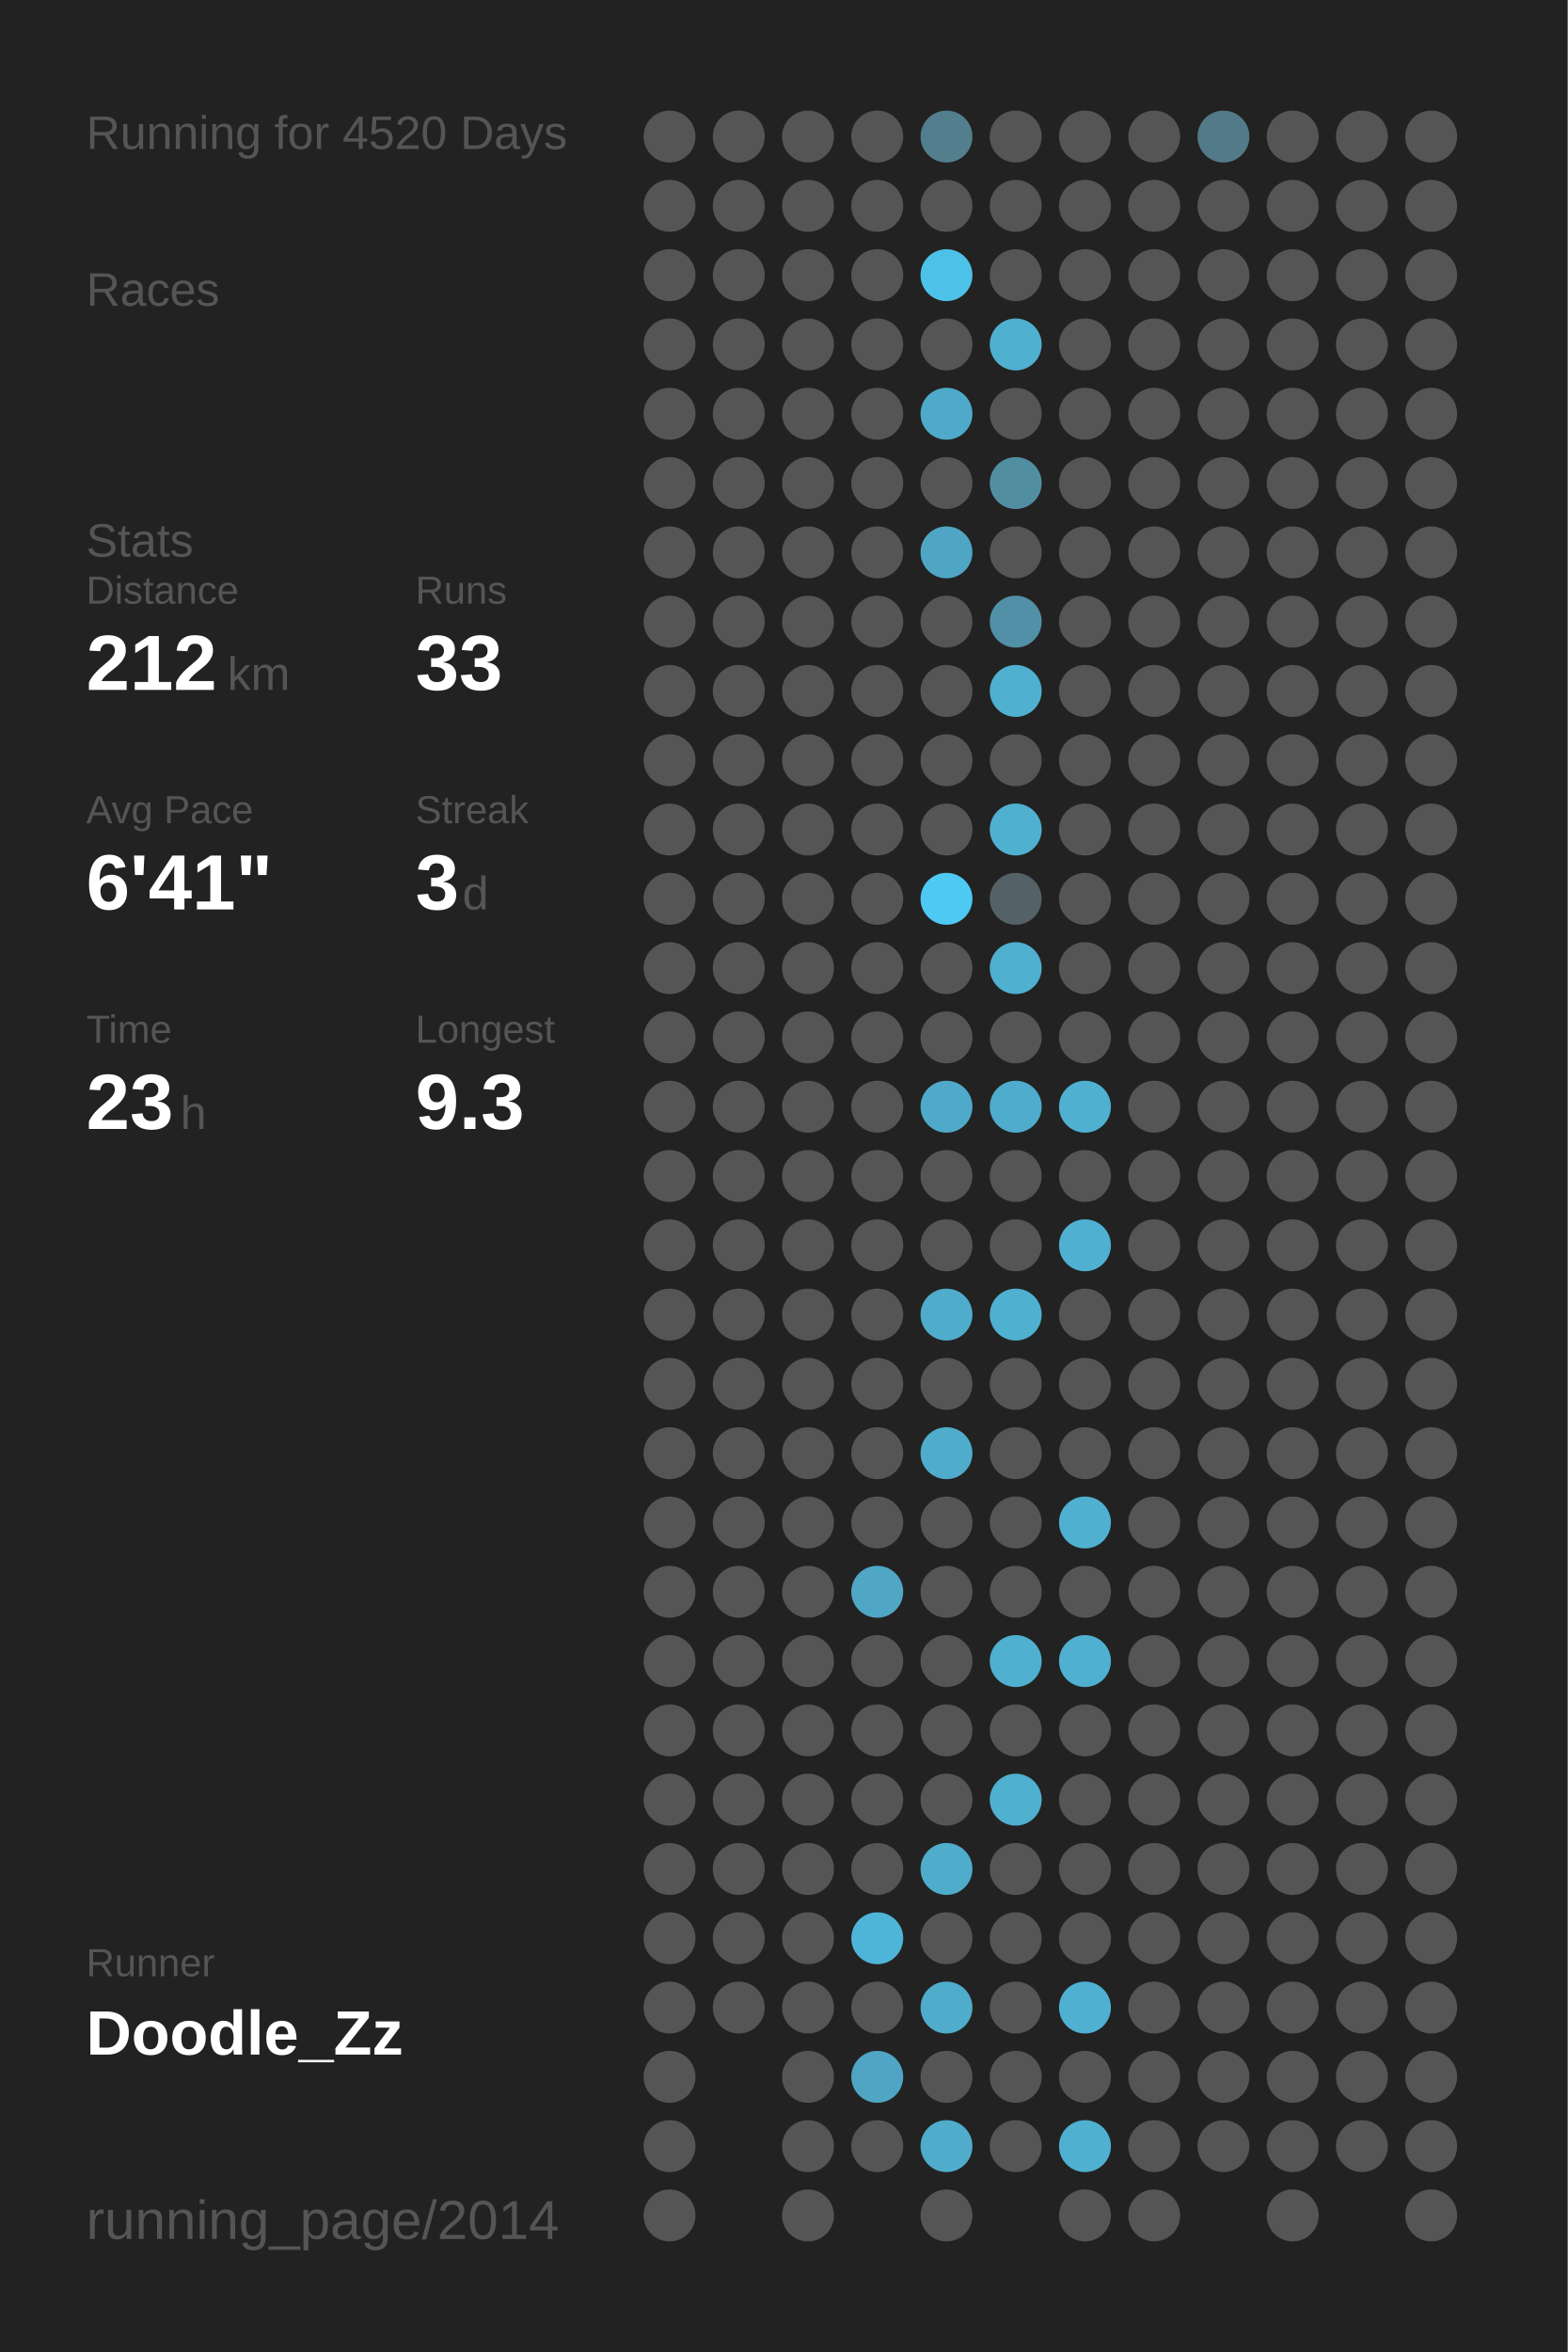
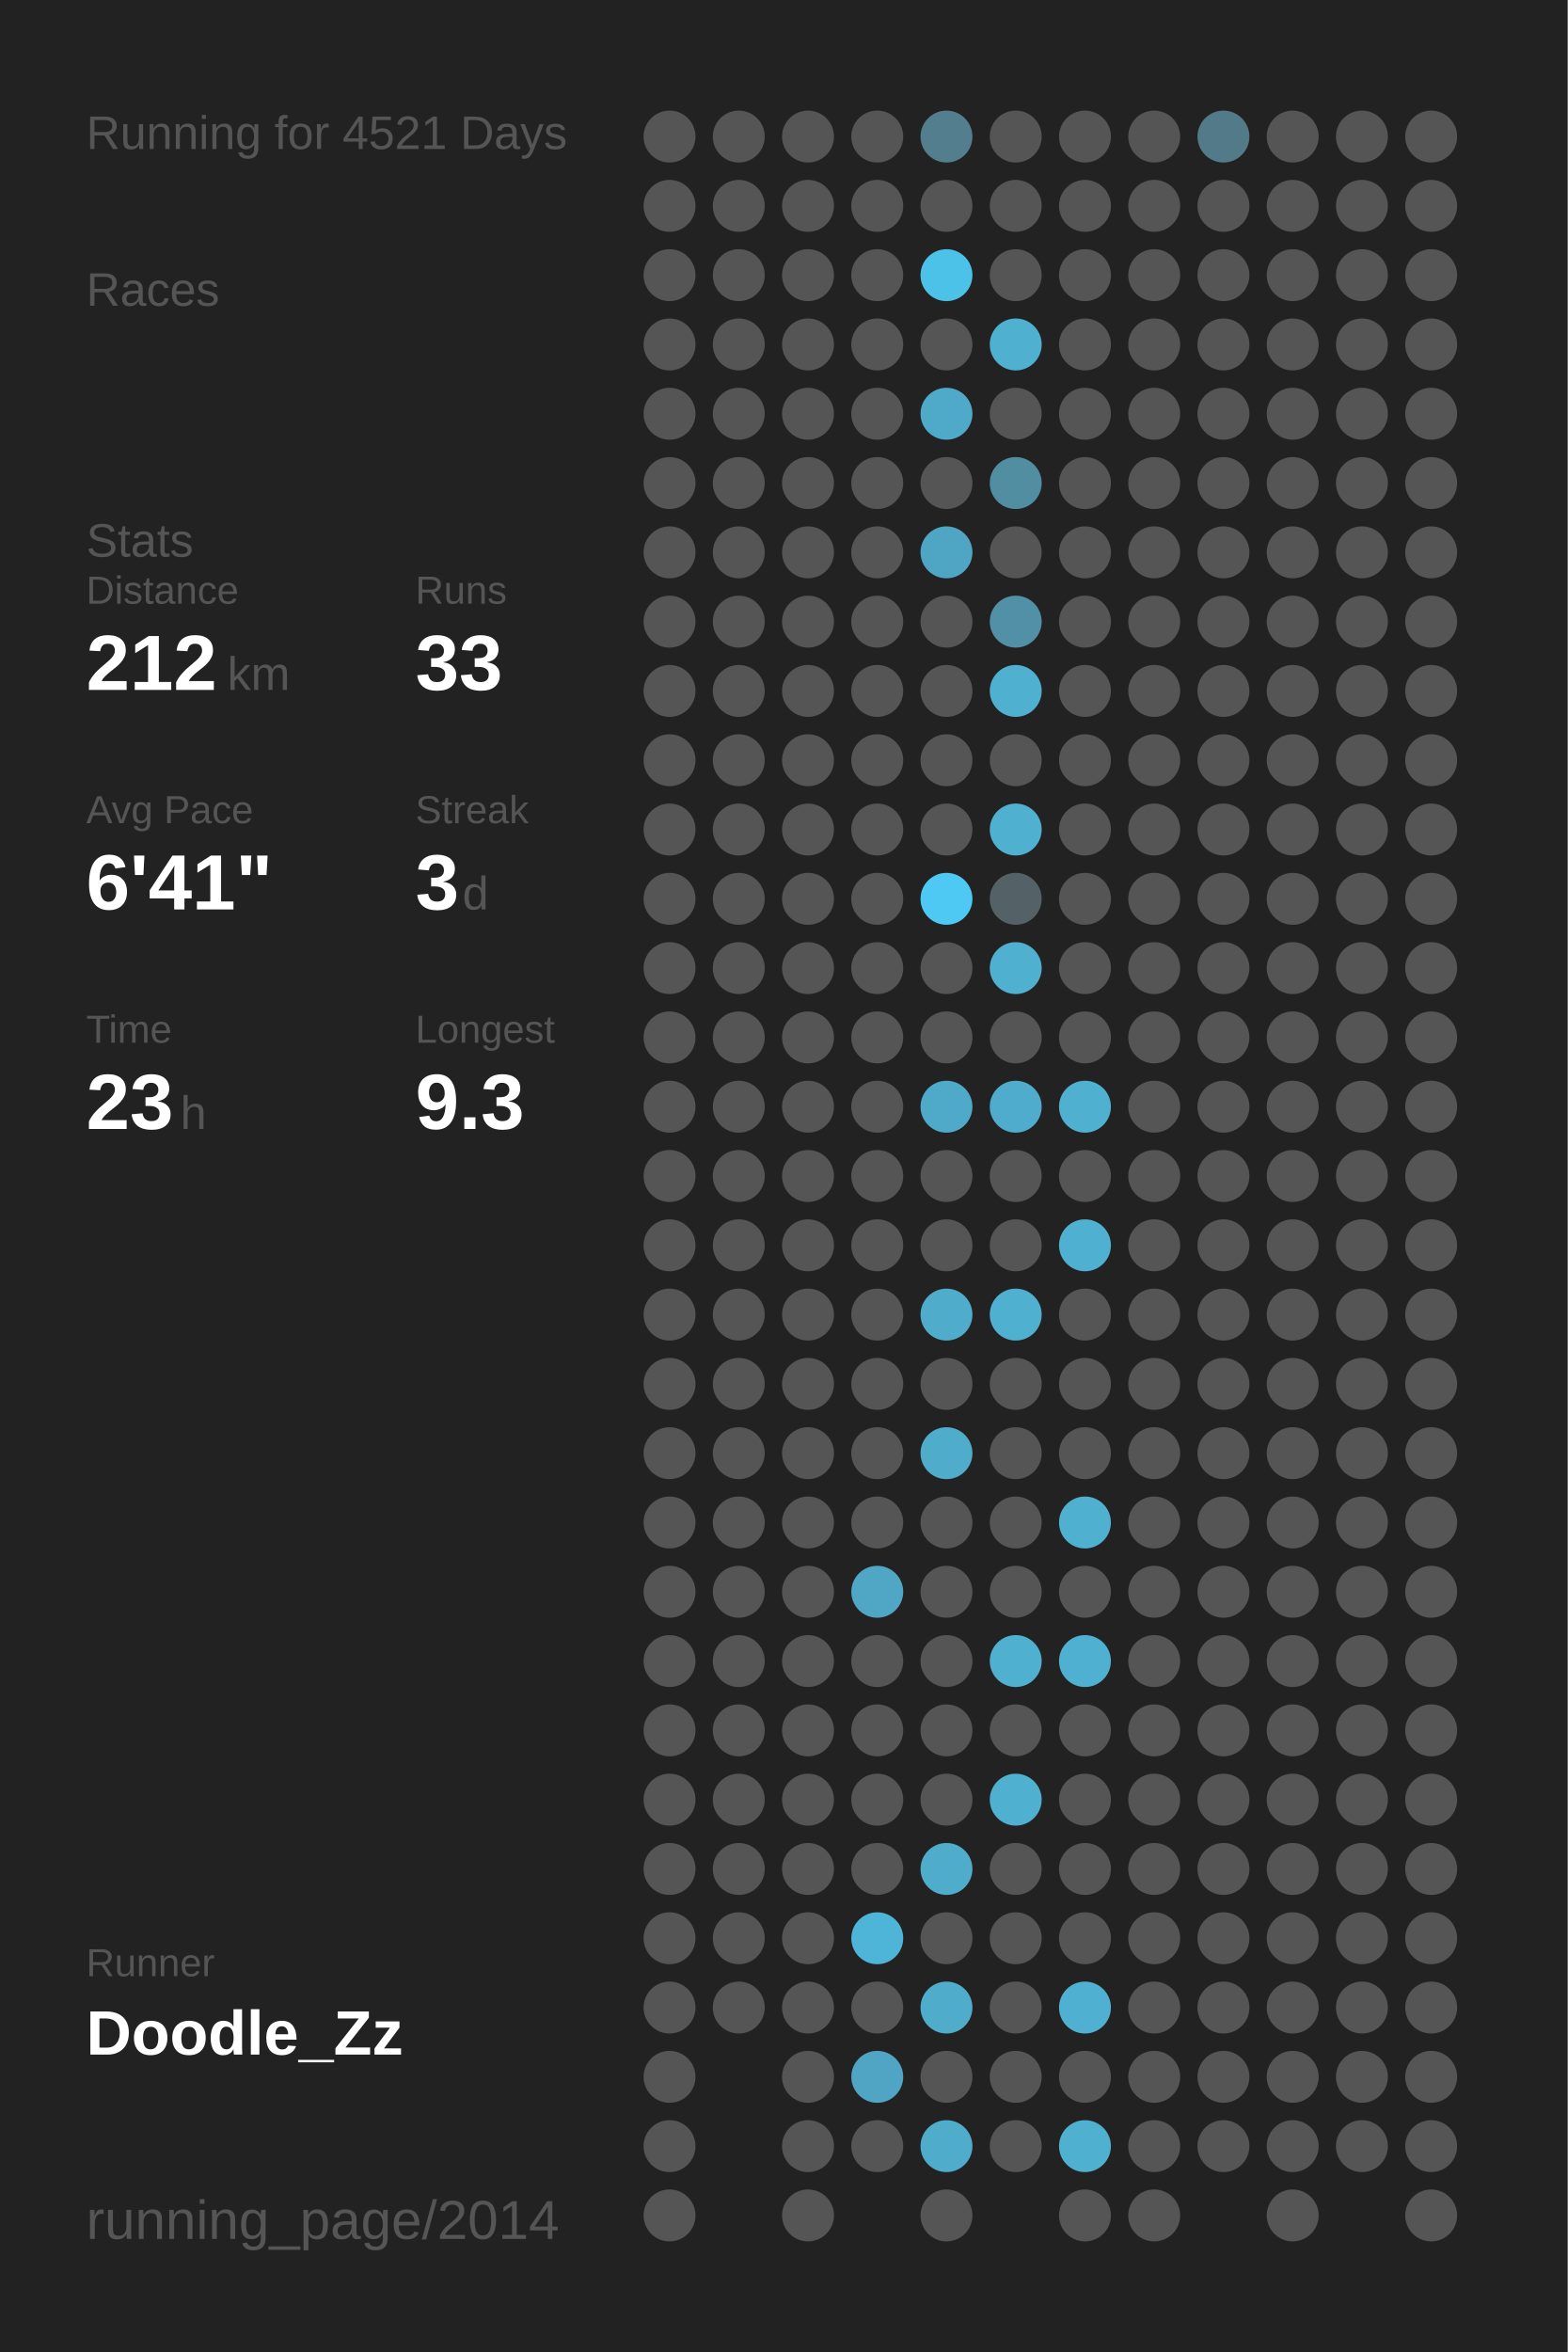
<svg xmlns="http://www.w3.org/2000/svg" baseProfile="full" height="300mm" version="1.1" viewBox="0,0,200,300" width="200mm">
  <defs />
  <rect fill="#222222" height="300" width="200" x="0" y="0" />
-   <text fill="#555555" style="font-size:6px; font-family:Arial;" x="11" y="19">Running for 4520 Days</text>
+   <text fill="#555555" style="font-size:6px; font-family:Arial;" x="11" y="19">Running for 4521 Days</text>
  <text fill="#555555" style="font-size:6px; font-family:Arial;" x="11" y="39">Races</text>
  <text fill="#555555" style="font-size:6px; font-family:Arial;" x="11" y="71">Stats</text>
  <text fill="#555555" style="font-size:5px; font-family:Arial;" x="11" y="77">Distance</text>
  <text fill="#FFFFFF" style="font-size:10px; font-family:Arial; font-weight:bold;" x="11" y="88">212</text>
  <text fill="#555555" style="font-size:6px; font-family:Arial;" x="29" y="88">km</text>
  <text fill="#555555" style="font-size:5px; font-family:Arial;" x="53" y="77">Runs</text>
  <text fill="#FFFFFF" style="font-size:10px; font-family:Arial; font-weight:bold;" x="53" y="88">33</text>
  <text fill="#555555" style="font-size:5px; font-family:Arial;" x="11" y="105">Avg Pace</text>
  <text fill="#FFFFFF" style="font-size:10px; font-family:Arial; font-weight:bold;" x="11" y="116">6'41"</text>
  <text fill="#555555" style="font-size:5px; font-family:Arial;" x="53" y="105">Streak</text>
  <text fill="#FFFFFF" style="font-size:10px; font-family:Arial; font-weight:bold;" x="53" y="116">3</text>
  <text fill="#555555" style="font-size:6px; font-family:Arial;" x="59" y="116">d</text>
  <text fill="#555555" style="font-size:5px; font-family:Arial;" x="11" y="133">Time</text>
  <text fill="#FFFFFF" style="font-size:10px; font-family:Arial; font-weight:bold;" x="11" y="144">23</text>
  <text fill="#555555" style="font-size:6px; font-family:Arial;" x="23" y="144">h</text>
  <text fill="#555555" style="font-size:5px; font-family:Arial;" x="53" y="133">Longest</text>
  <text fill="#FFFFFF" style="font-size:10px; font-family:Arial; font-weight:bold;" x="53" y="144">9.3</text>
  <text fill="#555555" style="font-size:5px; font-family:Arial;" x="11" y="252.065">Runner</text>
  <text fill="#FFFFFF" style="font-size:8px; font-family:Arial; font-weight:bold;" x="11" y="262.065">Doodle_Zz</text>
  <text fill="#555555" style="font-size:7px; font-family:Arial;" x="11" y="285.581">running_page/2014</text>
  <circle cx="85.417" cy="17.419" fill="#555555" r="3.312" />
  <circle cx="85.417" cy="26.258" fill="#555555" r="3.312" />
  <circle cx="85.417" cy="35.097" fill="#555555" r="3.312" />
  <circle cx="85.417" cy="43.935" fill="#555555" r="3.312" />
  <circle cx="85.417" cy="52.774" fill="#555555" r="3.312" />
  <circle cx="85.417" cy="61.613" fill="#555555" r="3.312" />
  <circle cx="85.417" cy="70.452" fill="#555555" r="3.312" />
  <circle cx="85.417" cy="79.29" fill="#555555" r="3.312" />
  <circle cx="85.417" cy="88.129" fill="#555555" r="3.312" />
  <circle cx="85.417" cy="96.968" fill="#555555" r="3.312" />
  <circle cx="85.417" cy="105.806" fill="#555555" r="3.312" />
  <circle cx="85.417" cy="114.645" fill="#555555" r="3.312" />
  <circle cx="85.417" cy="123.484" fill="#555555" r="3.312" />
  <circle cx="85.417" cy="132.323" fill="#555555" r="3.312" />
  <circle cx="85.417" cy="141.161" fill="#555555" r="3.312" />
  <circle cx="85.417" cy="150" fill="#555555" r="3.312" />
  <circle cx="85.417" cy="158.839" fill="#555555" r="3.312" />
  <circle cx="85.417" cy="167.677" fill="#555555" r="3.312" />
  <circle cx="85.417" cy="176.516" fill="#555555" r="3.312" />
  <circle cx="85.417" cy="185.355" fill="#555555" r="3.312" />
  <circle cx="85.417" cy="194.194" fill="#555555" r="3.312" />
  <circle cx="85.417" cy="203.032" fill="#555555" r="3.312" />
  <circle cx="85.417" cy="211.871" fill="#555555" r="3.312" />
  <circle cx="85.417" cy="220.71" fill="#555555" r="3.312" />
  <circle cx="85.417" cy="229.548" fill="#555555" r="3.312" />
  <circle cx="85.417" cy="238.387" fill="#555555" r="3.312" />
  <circle cx="85.417" cy="247.226" fill="#555555" r="3.312" />
  <circle cx="85.417" cy="256.065" fill="#555555" r="3.312" />
  <circle cx="85.417" cy="264.903" fill="#555555" r="3.312" />
  <circle cx="85.417" cy="273.742" fill="#555555" r="3.312" />
  <circle cx="85.417" cy="282.581" fill="#555555" r="3.312" />
  <circle cx="94.25" cy="17.419" fill="#555555" r="3.312" />
  <circle cx="94.25" cy="26.258" fill="#555555" r="3.312" />
  <circle cx="94.25" cy="35.097" fill="#555555" r="3.312" />
  <circle cx="94.25" cy="43.935" fill="#555555" r="3.312" />
  <circle cx="94.25" cy="52.774" fill="#555555" r="3.312" />
  <circle cx="94.25" cy="61.613" fill="#555555" r="3.312" />
  <circle cx="94.25" cy="70.452" fill="#555555" r="3.312" />
  <circle cx="94.25" cy="79.29" fill="#555555" r="3.312" />
  <circle cx="94.25" cy="88.129" fill="#555555" r="3.312" />
  <circle cx="94.25" cy="96.968" fill="#555555" r="3.312" />
  <circle cx="94.25" cy="105.806" fill="#555555" r="3.312" />
  <circle cx="94.25" cy="114.645" fill="#555555" r="3.312" />
  <circle cx="94.25" cy="123.484" fill="#555555" r="3.312" />
  <circle cx="94.25" cy="132.323" fill="#555555" r="3.312" />
  <circle cx="94.25" cy="141.161" fill="#555555" r="3.312" />
  <circle cx="94.25" cy="150" fill="#555555" r="3.312" />
  <circle cx="94.25" cy="158.839" fill="#555555" r="3.312" />
  <circle cx="94.25" cy="167.677" fill="#555555" r="3.312" />
  <circle cx="94.25" cy="176.516" fill="#555555" r="3.312" />
  <circle cx="94.25" cy="185.355" fill="#555555" r="3.312" />
  <circle cx="94.25" cy="194.194" fill="#555555" r="3.312" />
  <circle cx="94.25" cy="203.032" fill="#555555" r="3.312" />
  <circle cx="94.25" cy="211.871" fill="#555555" r="3.312" />
  <circle cx="94.25" cy="220.71" fill="#555555" r="3.312" />
  <circle cx="94.25" cy="229.548" fill="#555555" r="3.312" />
  <circle cx="94.25" cy="238.387" fill="#555555" r="3.312" />
  <circle cx="94.25" cy="247.226" fill="#555555" r="3.312" />
  <circle cx="94.25" cy="256.065" fill="#555555" r="3.312" />
  <circle cx="103.083" cy="17.419" fill="#555555" r="3.312" />
  <circle cx="103.083" cy="26.258" fill="#555555" r="3.312" />
  <circle cx="103.083" cy="35.097" fill="#555555" r="3.312" />
  <circle cx="103.083" cy="43.935" fill="#555555" r="3.312" />
  <circle cx="103.083" cy="52.774" fill="#555555" r="3.312" />
  <circle cx="103.083" cy="61.613" fill="#555555" r="3.312" />
  <circle cx="103.083" cy="70.452" fill="#555555" r="3.312" />
  <circle cx="103.083" cy="79.29" fill="#555555" r="3.312" />
  <circle cx="103.083" cy="88.129" fill="#555555" r="3.312" />
  <circle cx="103.083" cy="96.968" fill="#555555" r="3.312" />
  <circle cx="103.083" cy="105.806" fill="#555555" r="3.312" />
  <circle cx="103.083" cy="114.645" fill="#555555" r="3.312" />
  <circle cx="103.083" cy="123.484" fill="#555555" r="3.312" />
  <circle cx="103.083" cy="132.323" fill="#555555" r="3.312" />
  <circle cx="103.083" cy="141.161" fill="#555555" r="3.312" />
  <circle cx="103.083" cy="150" fill="#555555" r="3.312" />
  <circle cx="103.083" cy="158.839" fill="#555555" r="3.312" />
  <circle cx="103.083" cy="167.677" fill="#555555" r="3.312" />
  <circle cx="103.083" cy="176.516" fill="#555555" r="3.312" />
  <circle cx="103.083" cy="185.355" fill="#555555" r="3.312" />
  <circle cx="103.083" cy="194.194" fill="#555555" r="3.312" />
  <circle cx="103.083" cy="203.032" fill="#555555" r="3.312" />
  <circle cx="103.083" cy="211.871" fill="#555555" r="3.312" />
  <circle cx="103.083" cy="220.71" fill="#555555" r="3.312" />
  <circle cx="103.083" cy="229.548" fill="#555555" r="3.312" />
  <circle cx="103.083" cy="238.387" fill="#555555" r="3.312" />
  <circle cx="103.083" cy="247.226" fill="#555555" r="3.312" />
  <circle cx="103.083" cy="256.065" fill="#555555" r="3.312" />
  <circle cx="103.083" cy="264.903" fill="#555555" r="3.312" />
  <circle cx="103.083" cy="273.742" fill="#555555" r="3.312" />
  <circle cx="103.083" cy="282.581" fill="#555555" r="3.312" />
  <circle cx="111.917" cy="17.419" fill="#555555" r="3.312" />
  <circle cx="111.917" cy="26.258" fill="#555555" r="3.312" />
  <circle cx="111.917" cy="35.097" fill="#555555" r="3.312" />
  <circle cx="111.917" cy="43.935" fill="#555555" r="3.312" />
  <circle cx="111.917" cy="52.774" fill="#555555" r="3.312" />
  <circle cx="111.917" cy="61.613" fill="#555555" r="3.312" />
  <circle cx="111.917" cy="70.452" fill="#555555" r="3.312" />
  <circle cx="111.917" cy="79.29" fill="#555555" r="3.312" />
  <circle cx="111.917" cy="88.129" fill="#555555" r="3.312" />
  <circle cx="111.917" cy="96.968" fill="#555555" r="3.312" />
  <circle cx="111.917" cy="105.806" fill="#555555" r="3.312" />
  <circle cx="111.917" cy="114.645" fill="#555555" r="3.312" />
  <circle cx="111.917" cy="123.484" fill="#555555" r="3.312" />
  <circle cx="111.917" cy="132.323" fill="#555555" r="3.312" />
  <circle cx="111.917" cy="141.161" fill="#555555" r="3.312" />
  <circle cx="111.917" cy="150" fill="#555555" r="3.312" />
  <circle cx="111.917" cy="158.839" fill="#555555" r="3.312" />
  <circle cx="111.917" cy="167.677" fill="#555555" r="3.312" />
  <circle cx="111.917" cy="176.516" fill="#555555" r="3.312" />
  <circle cx="111.917" cy="185.355" fill="#555555" r="3.312" />
  <circle cx="111.917" cy="194.194" fill="#555555" r="3.312" />
  <circle cx="111.917" cy="203.032" fill="#4fa7c5" r="3.312" />
  <circle cx="111.917" cy="211.871" fill="#555555" r="3.312" />
  <circle cx="111.917" cy="220.71" fill="#555555" r="3.312" />
  <circle cx="111.917" cy="229.548" fill="#555555" r="3.312" />
  <circle cx="111.917" cy="238.387" fill="#555555" r="3.312" />
  <circle cx="111.917" cy="247.226" fill="#4eb5d8" r="3.312" />
  <circle cx="111.917" cy="256.065" fill="#555555" r="3.312" />
  <circle cx="111.917" cy="264.903" fill="#4fa5c3" r="3.312" />
  <circle cx="111.917" cy="273.742" fill="#555555" r="3.312" />
  <circle cx="120.75" cy="17.419" fill="#527e8d" r="3.312" />
  <circle cx="120.75" cy="26.258" fill="#555555" r="3.312" />
  <circle cx="120.75" cy="35.097" fill="#4dc2e9" r="3.312" />
  <circle cx="120.75" cy="43.935" fill="#555555" r="3.312" />
  <circle cx="120.75" cy="52.774" fill="#4faac9" r="3.312" />
  <circle cx="120.75" cy="61.613" fill="#555555" r="3.312" />
  <circle cx="120.75" cy="70.452" fill="#4fa6c4" r="3.312" />
  <circle cx="120.75" cy="79.29" fill="#555555" r="3.312" />
  <circle cx="120.75" cy="88.129" fill="#555555" r="3.312" />
  <circle cx="120.75" cy="96.968" fill="#555555" r="3.312" />
  <circle cx="120.75" cy="105.806" fill="#555555" r="3.312" />
  <circle cx="120.75" cy="114.645" fill="#4dc9f3" r="3.312" />
  <circle cx="120.75" cy="123.484" fill="#555555" r="3.312" />
  <circle cx="120.75" cy="132.323" fill="#555555" r="3.312" />
  <circle cx="120.75" cy="141.161" fill="#4faac9" r="3.312" />
  <circle cx="120.75" cy="150" fill="#555555" r="3.312" />
  <circle cx="120.75" cy="158.839" fill="#555555" r="3.312" />
  <circle cx="120.75" cy="167.677" fill="#4faccb" r="3.312" />
  <circle cx="120.75" cy="176.516" fill="#555555" r="3.312" />
  <circle cx="120.75" cy="185.355" fill="#4faccb" r="3.312" />
  <circle cx="120.75" cy="194.194" fill="#555555" r="3.312" />
  <circle cx="120.75" cy="203.032" fill="#555555" r="3.312" />
  <circle cx="120.75" cy="211.871" fill="#555555" r="3.312" />
  <circle cx="120.75" cy="220.71" fill="#555555" r="3.312" />
  <circle cx="120.75" cy="229.548" fill="#555555" r="3.312" />
  <circle cx="120.75" cy="238.387" fill="#4faccb" r="3.312" />
  <circle cx="120.75" cy="247.226" fill="#555555" r="3.312" />
  <circle cx="120.75" cy="256.065" fill="#4faccb" r="3.312" />
  <circle cx="120.75" cy="264.903" fill="#555555" r="3.312" />
  <circle cx="120.75" cy="273.742" fill="#4faccb" r="3.312" />
  <circle cx="120.75" cy="282.581" fill="#555555" r="3.312" />
  <circle cx="129.583" cy="17.419" fill="#555555" r="3.312" />
  <circle cx="129.583" cy="26.258" fill="#555555" r="3.312" />
  <circle cx="129.583" cy="35.097" fill="#555555" r="3.312" />
  <circle cx="129.583" cy="43.935" fill="#4fb0d0" r="3.312" />
  <circle cx="129.583" cy="52.774" fill="#555555" r="3.312" />
  <circle cx="129.583" cy="61.613" fill="#518ea2" r="3.312" />
  <circle cx="129.583" cy="70.452" fill="#555555" r="3.312" />
  <circle cx="129.583" cy="79.29" fill="#5190a6" r="3.312" />
  <circle cx="129.583" cy="88.129" fill="#4fb0d0" r="3.312" />
  <circle cx="129.583" cy="96.968" fill="#555555" r="3.312" />
  <circle cx="129.583" cy="105.806" fill="#4fb0d0" r="3.312" />
  <circle cx="129.583" cy="114.645" fill="#546166" r="3.312" />
  <circle cx="129.583" cy="123.484" fill="#4fb0d0" r="3.312" />
  <circle cx="129.583" cy="132.323" fill="#555555" r="3.312" />
  <circle cx="129.583" cy="141.161" fill="#4faccc" r="3.312" />
  <circle cx="129.583" cy="150" fill="#555555" r="3.312" />
  <circle cx="129.583" cy="158.839" fill="#555555" r="3.312" />
  <circle cx="129.583" cy="167.677" fill="#4fb0d0" r="3.312" />
  <circle cx="129.583" cy="176.516" fill="#555555" r="3.312" />
  <circle cx="129.583" cy="185.355" fill="#555555" r="3.312" />
  <circle cx="129.583" cy="194.194" fill="#555555" r="3.312" />
  <circle cx="129.583" cy="203.032" fill="#555555" r="3.312" />
  <circle cx="129.583" cy="211.871" fill="#4fb0d0" r="3.312" />
  <circle cx="129.583" cy="220.71" fill="#555555" r="3.312" />
  <circle cx="129.583" cy="229.548" fill="#4fb0d0" r="3.312" />
  <circle cx="129.583" cy="238.387" fill="#555555" r="3.312" />
  <circle cx="129.583" cy="247.226" fill="#555555" r="3.312" />
  <circle cx="129.583" cy="256.065" fill="#555555" r="3.312" />
  <circle cx="129.583" cy="264.903" fill="#555555" r="3.312" />
  <circle cx="129.583" cy="273.742" fill="#555555" r="3.312" />
  <circle cx="138.417" cy="17.419" fill="#555555" r="3.312" />
  <circle cx="138.417" cy="26.258" fill="#555555" r="3.312" />
  <circle cx="138.417" cy="35.097" fill="#555555" r="3.312" />
  <circle cx="138.417" cy="43.935" fill="#555555" r="3.312" />
  <circle cx="138.417" cy="52.774" fill="#555555" r="3.312" />
  <circle cx="138.417" cy="61.613" fill="#555555" r="3.312" />
  <circle cx="138.417" cy="70.452" fill="#555555" r="3.312" />
  <circle cx="138.417" cy="79.29" fill="#555555" r="3.312" />
  <circle cx="138.417" cy="88.129" fill="#555555" r="3.312" />
  <circle cx="138.417" cy="96.968" fill="#555555" r="3.312" />
  <circle cx="138.417" cy="105.806" fill="#555555" r="3.312" />
  <circle cx="138.417" cy="114.645" fill="#555555" r="3.312" />
  <circle cx="138.417" cy="123.484" fill="#555555" r="3.312" />
  <circle cx="138.417" cy="132.323" fill="#555555" r="3.312" />
  <circle cx="138.417" cy="141.161" fill="#4fb0d0" r="3.312" />
  <circle cx="138.417" cy="150" fill="#555555" r="3.312" />
  <circle cx="138.417" cy="158.839" fill="#4fb0d1" r="3.312" />
  <circle cx="138.417" cy="167.677" fill="#555555" r="3.312" />
  <circle cx="138.417" cy="176.516" fill="#555555" r="3.312" />
  <circle cx="138.417" cy="185.355" fill="#555555" r="3.312" />
  <circle cx="138.417" cy="194.194" fill="#4fb0d0" r="3.312" />
  <circle cx="138.417" cy="203.032" fill="#555555" r="3.312" />
  <circle cx="138.417" cy="211.871" fill="#4fb0d1" r="3.312" />
  <circle cx="138.417" cy="220.71" fill="#555555" r="3.312" />
  <circle cx="138.417" cy="229.548" fill="#555555" r="3.312" />
  <circle cx="138.417" cy="238.387" fill="#555555" r="3.312" />
  <circle cx="138.417" cy="247.226" fill="#555555" r="3.312" />
  <circle cx="138.417" cy="256.065" fill="#4fb0d1" r="3.312" />
  <circle cx="138.417" cy="264.903" fill="#555555" r="3.312" />
  <circle cx="138.417" cy="273.742" fill="#4fb0d0" r="3.312" />
  <circle cx="138.417" cy="282.581" fill="#555555" r="3.312" />
  <circle cx="147.25" cy="17.419" fill="#555555" r="3.312" />
  <circle cx="147.25" cy="26.258" fill="#555555" r="3.312" />
  <circle cx="147.25" cy="35.097" fill="#555555" r="3.312" />
  <circle cx="147.25" cy="43.935" fill="#555555" r="3.312" />
  <circle cx="147.25" cy="52.774" fill="#555555" r="3.312" />
  <circle cx="147.25" cy="61.613" fill="#555555" r="3.312" />
  <circle cx="147.25" cy="70.452" fill="#555555" r="3.312" />
  <circle cx="147.25" cy="79.29" fill="#555555" r="3.312" />
  <circle cx="147.25" cy="88.129" fill="#555555" r="3.312" />
  <circle cx="147.25" cy="96.968" fill="#555555" r="3.312" />
  <circle cx="147.25" cy="105.806" fill="#555555" r="3.312" />
  <circle cx="147.25" cy="114.645" fill="#555555" r="3.312" />
  <circle cx="147.25" cy="123.484" fill="#555555" r="3.312" />
  <circle cx="147.25" cy="132.323" fill="#555555" r="3.312" />
  <circle cx="147.25" cy="141.161" fill="#555555" r="3.312" />
  <circle cx="147.25" cy="150" fill="#555555" r="3.312" />
  <circle cx="147.25" cy="158.839" fill="#555555" r="3.312" />
  <circle cx="147.25" cy="167.677" fill="#555555" r="3.312" />
  <circle cx="147.25" cy="176.516" fill="#555555" r="3.312" />
  <circle cx="147.25" cy="185.355" fill="#555555" r="3.312" />
  <circle cx="147.25" cy="194.194" fill="#555555" r="3.312" />
  <circle cx="147.25" cy="203.032" fill="#555555" r="3.312" />
  <circle cx="147.25" cy="211.871" fill="#555555" r="3.312" />
  <circle cx="147.25" cy="220.71" fill="#555555" r="3.312" />
  <circle cx="147.25" cy="229.548" fill="#555555" r="3.312" />
  <circle cx="147.25" cy="238.387" fill="#555555" r="3.312" />
  <circle cx="147.25" cy="247.226" fill="#555555" r="3.312" />
  <circle cx="147.25" cy="256.065" fill="#555555" r="3.312" />
  <circle cx="147.25" cy="264.903" fill="#555555" r="3.312" />
  <circle cx="147.25" cy="273.742" fill="#555555" r="3.312" />
  <circle cx="147.25" cy="282.581" fill="#555555" r="3.312" />
  <circle cx="156.083" cy="17.419" fill="#527a88" r="3.312" />
  <circle cx="156.083" cy="26.258" fill="#555555" r="3.312" />
  <circle cx="156.083" cy="35.097" fill="#555555" r="3.312" />
  <circle cx="156.083" cy="43.935" fill="#555555" r="3.312" />
  <circle cx="156.083" cy="52.774" fill="#555555" r="3.312" />
  <circle cx="156.083" cy="61.613" fill="#555555" r="3.312" />
  <circle cx="156.083" cy="70.452" fill="#555555" r="3.312" />
  <circle cx="156.083" cy="79.29" fill="#555555" r="3.312" />
  <circle cx="156.083" cy="88.129" fill="#555555" r="3.312" />
  <circle cx="156.083" cy="96.968" fill="#555555" r="3.312" />
  <circle cx="156.083" cy="105.806" fill="#555555" r="3.312" />
  <circle cx="156.083" cy="114.645" fill="#555555" r="3.312" />
  <circle cx="156.083" cy="123.484" fill="#555555" r="3.312" />
  <circle cx="156.083" cy="132.323" fill="#555555" r="3.312" />
  <circle cx="156.083" cy="141.161" fill="#555555" r="3.312" />
  <circle cx="156.083" cy="150" fill="#555555" r="3.312" />
  <circle cx="156.083" cy="158.839" fill="#555555" r="3.312" />
  <circle cx="156.083" cy="167.677" fill="#555555" r="3.312" />
  <circle cx="156.083" cy="176.516" fill="#555555" r="3.312" />
  <circle cx="156.083" cy="185.355" fill="#555555" r="3.312" />
  <circle cx="156.083" cy="194.194" fill="#555555" r="3.312" />
  <circle cx="156.083" cy="203.032" fill="#555555" r="3.312" />
  <circle cx="156.083" cy="211.871" fill="#555555" r="3.312" />
  <circle cx="156.083" cy="220.71" fill="#555555" r="3.312" />
  <circle cx="156.083" cy="229.548" fill="#555555" r="3.312" />
  <circle cx="156.083" cy="238.387" fill="#555555" r="3.312" />
  <circle cx="156.083" cy="247.226" fill="#555555" r="3.312" />
  <circle cx="156.083" cy="256.065" fill="#555555" r="3.312" />
  <circle cx="156.083" cy="264.903" fill="#555555" r="3.312" />
  <circle cx="156.083" cy="273.742" fill="#555555" r="3.312" />
  <circle cx="164.917" cy="17.419" fill="#555555" r="3.312" />
  <circle cx="164.917" cy="26.258" fill="#555555" r="3.312" />
  <circle cx="164.917" cy="35.097" fill="#555555" r="3.312" />
  <circle cx="164.917" cy="43.935" fill="#555555" r="3.312" />
  <circle cx="164.917" cy="52.774" fill="#555555" r="3.312" />
  <circle cx="164.917" cy="61.613" fill="#555555" r="3.312" />
  <circle cx="164.917" cy="70.452" fill="#555555" r="3.312" />
  <circle cx="164.917" cy="79.29" fill="#555555" r="3.312" />
  <circle cx="164.917" cy="88.129" fill="#555555" r="3.312" />
  <circle cx="164.917" cy="96.968" fill="#555555" r="3.312" />
  <circle cx="164.917" cy="105.806" fill="#555555" r="3.312" />
  <circle cx="164.917" cy="114.645" fill="#555555" r="3.312" />
  <circle cx="164.917" cy="123.484" fill="#555555" r="3.312" />
  <circle cx="164.917" cy="132.323" fill="#555555" r="3.312" />
  <circle cx="164.917" cy="141.161" fill="#555555" r="3.312" />
  <circle cx="164.917" cy="150" fill="#555555" r="3.312" />
  <circle cx="164.917" cy="158.839" fill="#555555" r="3.312" />
  <circle cx="164.917" cy="167.677" fill="#555555" r="3.312" />
  <circle cx="164.917" cy="176.516" fill="#555555" r="3.312" />
  <circle cx="164.917" cy="185.355" fill="#555555" r="3.312" />
  <circle cx="164.917" cy="194.194" fill="#555555" r="3.312" />
  <circle cx="164.917" cy="203.032" fill="#555555" r="3.312" />
  <circle cx="164.917" cy="211.871" fill="#555555" r="3.312" />
  <circle cx="164.917" cy="220.71" fill="#555555" r="3.312" />
  <circle cx="164.917" cy="229.548" fill="#555555" r="3.312" />
  <circle cx="164.917" cy="238.387" fill="#555555" r="3.312" />
  <circle cx="164.917" cy="247.226" fill="#555555" r="3.312" />
  <circle cx="164.917" cy="256.065" fill="#555555" r="3.312" />
  <circle cx="164.917" cy="264.903" fill="#555555" r="3.312" />
  <circle cx="164.917" cy="273.742" fill="#555555" r="3.312" />
  <circle cx="164.917" cy="282.581" fill="#555555" r="3.312" />
  <circle cx="173.75" cy="17.419" fill="#555555" r="3.312" />
  <circle cx="173.75" cy="26.258" fill="#555555" r="3.312" />
  <circle cx="173.75" cy="35.097" fill="#555555" r="3.312" />
  <circle cx="173.75" cy="43.935" fill="#555555" r="3.312" />
  <circle cx="173.75" cy="52.774" fill="#555555" r="3.312" />
  <circle cx="173.75" cy="61.613" fill="#555555" r="3.312" />
  <circle cx="173.75" cy="70.452" fill="#555555" r="3.312" />
  <circle cx="173.75" cy="79.29" fill="#555555" r="3.312" />
  <circle cx="173.75" cy="88.129" fill="#555555" r="3.312" />
  <circle cx="173.75" cy="96.968" fill="#555555" r="3.312" />
  <circle cx="173.75" cy="105.806" fill="#555555" r="3.312" />
  <circle cx="173.75" cy="114.645" fill="#555555" r="3.312" />
  <circle cx="173.75" cy="123.484" fill="#555555" r="3.312" />
  <circle cx="173.75" cy="132.323" fill="#555555" r="3.312" />
  <circle cx="173.75" cy="141.161" fill="#555555" r="3.312" />
  <circle cx="173.75" cy="150" fill="#555555" r="3.312" />
  <circle cx="173.75" cy="158.839" fill="#555555" r="3.312" />
  <circle cx="173.75" cy="167.677" fill="#555555" r="3.312" />
  <circle cx="173.75" cy="176.516" fill="#555555" r="3.312" />
  <circle cx="173.75" cy="185.355" fill="#555555" r="3.312" />
  <circle cx="173.75" cy="194.194" fill="#555555" r="3.312" />
  <circle cx="173.75" cy="203.032" fill="#555555" r="3.312" />
  <circle cx="173.75" cy="211.871" fill="#555555" r="3.312" />
  <circle cx="173.75" cy="220.71" fill="#555555" r="3.312" />
  <circle cx="173.75" cy="229.548" fill="#555555" r="3.312" />
  <circle cx="173.75" cy="238.387" fill="#555555" r="3.312" />
  <circle cx="173.75" cy="247.226" fill="#555555" r="3.312" />
  <circle cx="173.75" cy="256.065" fill="#555555" r="3.312" />
  <circle cx="173.75" cy="264.903" fill="#555555" r="3.312" />
  <circle cx="173.75" cy="273.742" fill="#555555" r="3.312" />
  <circle cx="182.583" cy="17.419" fill="#555555" r="3.312" />
  <circle cx="182.583" cy="26.258" fill="#555555" r="3.312" />
  <circle cx="182.583" cy="35.097" fill="#555555" r="3.312" />
  <circle cx="182.583" cy="43.935" fill="#555555" r="3.312" />
  <circle cx="182.583" cy="52.774" fill="#555555" r="3.312" />
  <circle cx="182.583" cy="61.613" fill="#555555" r="3.312" />
  <circle cx="182.583" cy="70.452" fill="#555555" r="3.312" />
  <circle cx="182.583" cy="79.29" fill="#555555" r="3.312" />
  <circle cx="182.583" cy="88.129" fill="#555555" r="3.312" />
  <circle cx="182.583" cy="96.968" fill="#555555" r="3.312" />
  <circle cx="182.583" cy="105.806" fill="#555555" r="3.312" />
  <circle cx="182.583" cy="114.645" fill="#555555" r="3.312" />
  <circle cx="182.583" cy="123.484" fill="#555555" r="3.312" />
  <circle cx="182.583" cy="132.323" fill="#555555" r="3.312" />
  <circle cx="182.583" cy="141.161" fill="#555555" r="3.312" />
  <circle cx="182.583" cy="150" fill="#555555" r="3.312" />
  <circle cx="182.583" cy="158.839" fill="#555555" r="3.312" />
  <circle cx="182.583" cy="167.677" fill="#555555" r="3.312" />
  <circle cx="182.583" cy="176.516" fill="#555555" r="3.312" />
  <circle cx="182.583" cy="185.355" fill="#555555" r="3.312" />
  <circle cx="182.583" cy="194.194" fill="#555555" r="3.312" />
  <circle cx="182.583" cy="203.032" fill="#555555" r="3.312" />
  <circle cx="182.583" cy="211.871" fill="#555555" r="3.312" />
  <circle cx="182.583" cy="220.71" fill="#555555" r="3.312" />
  <circle cx="182.583" cy="229.548" fill="#555555" r="3.312" />
  <circle cx="182.583" cy="238.387" fill="#555555" r="3.312" />
  <circle cx="182.583" cy="247.226" fill="#555555" r="3.312" />
  <circle cx="182.583" cy="256.065" fill="#555555" r="3.312" />
  <circle cx="182.583" cy="264.903" fill="#555555" r="3.312" />
  <circle cx="182.583" cy="273.742" fill="#555555" r="3.312" />
  <circle cx="182.583" cy="282.581" fill="#555555" r="3.312" />
</svg>
